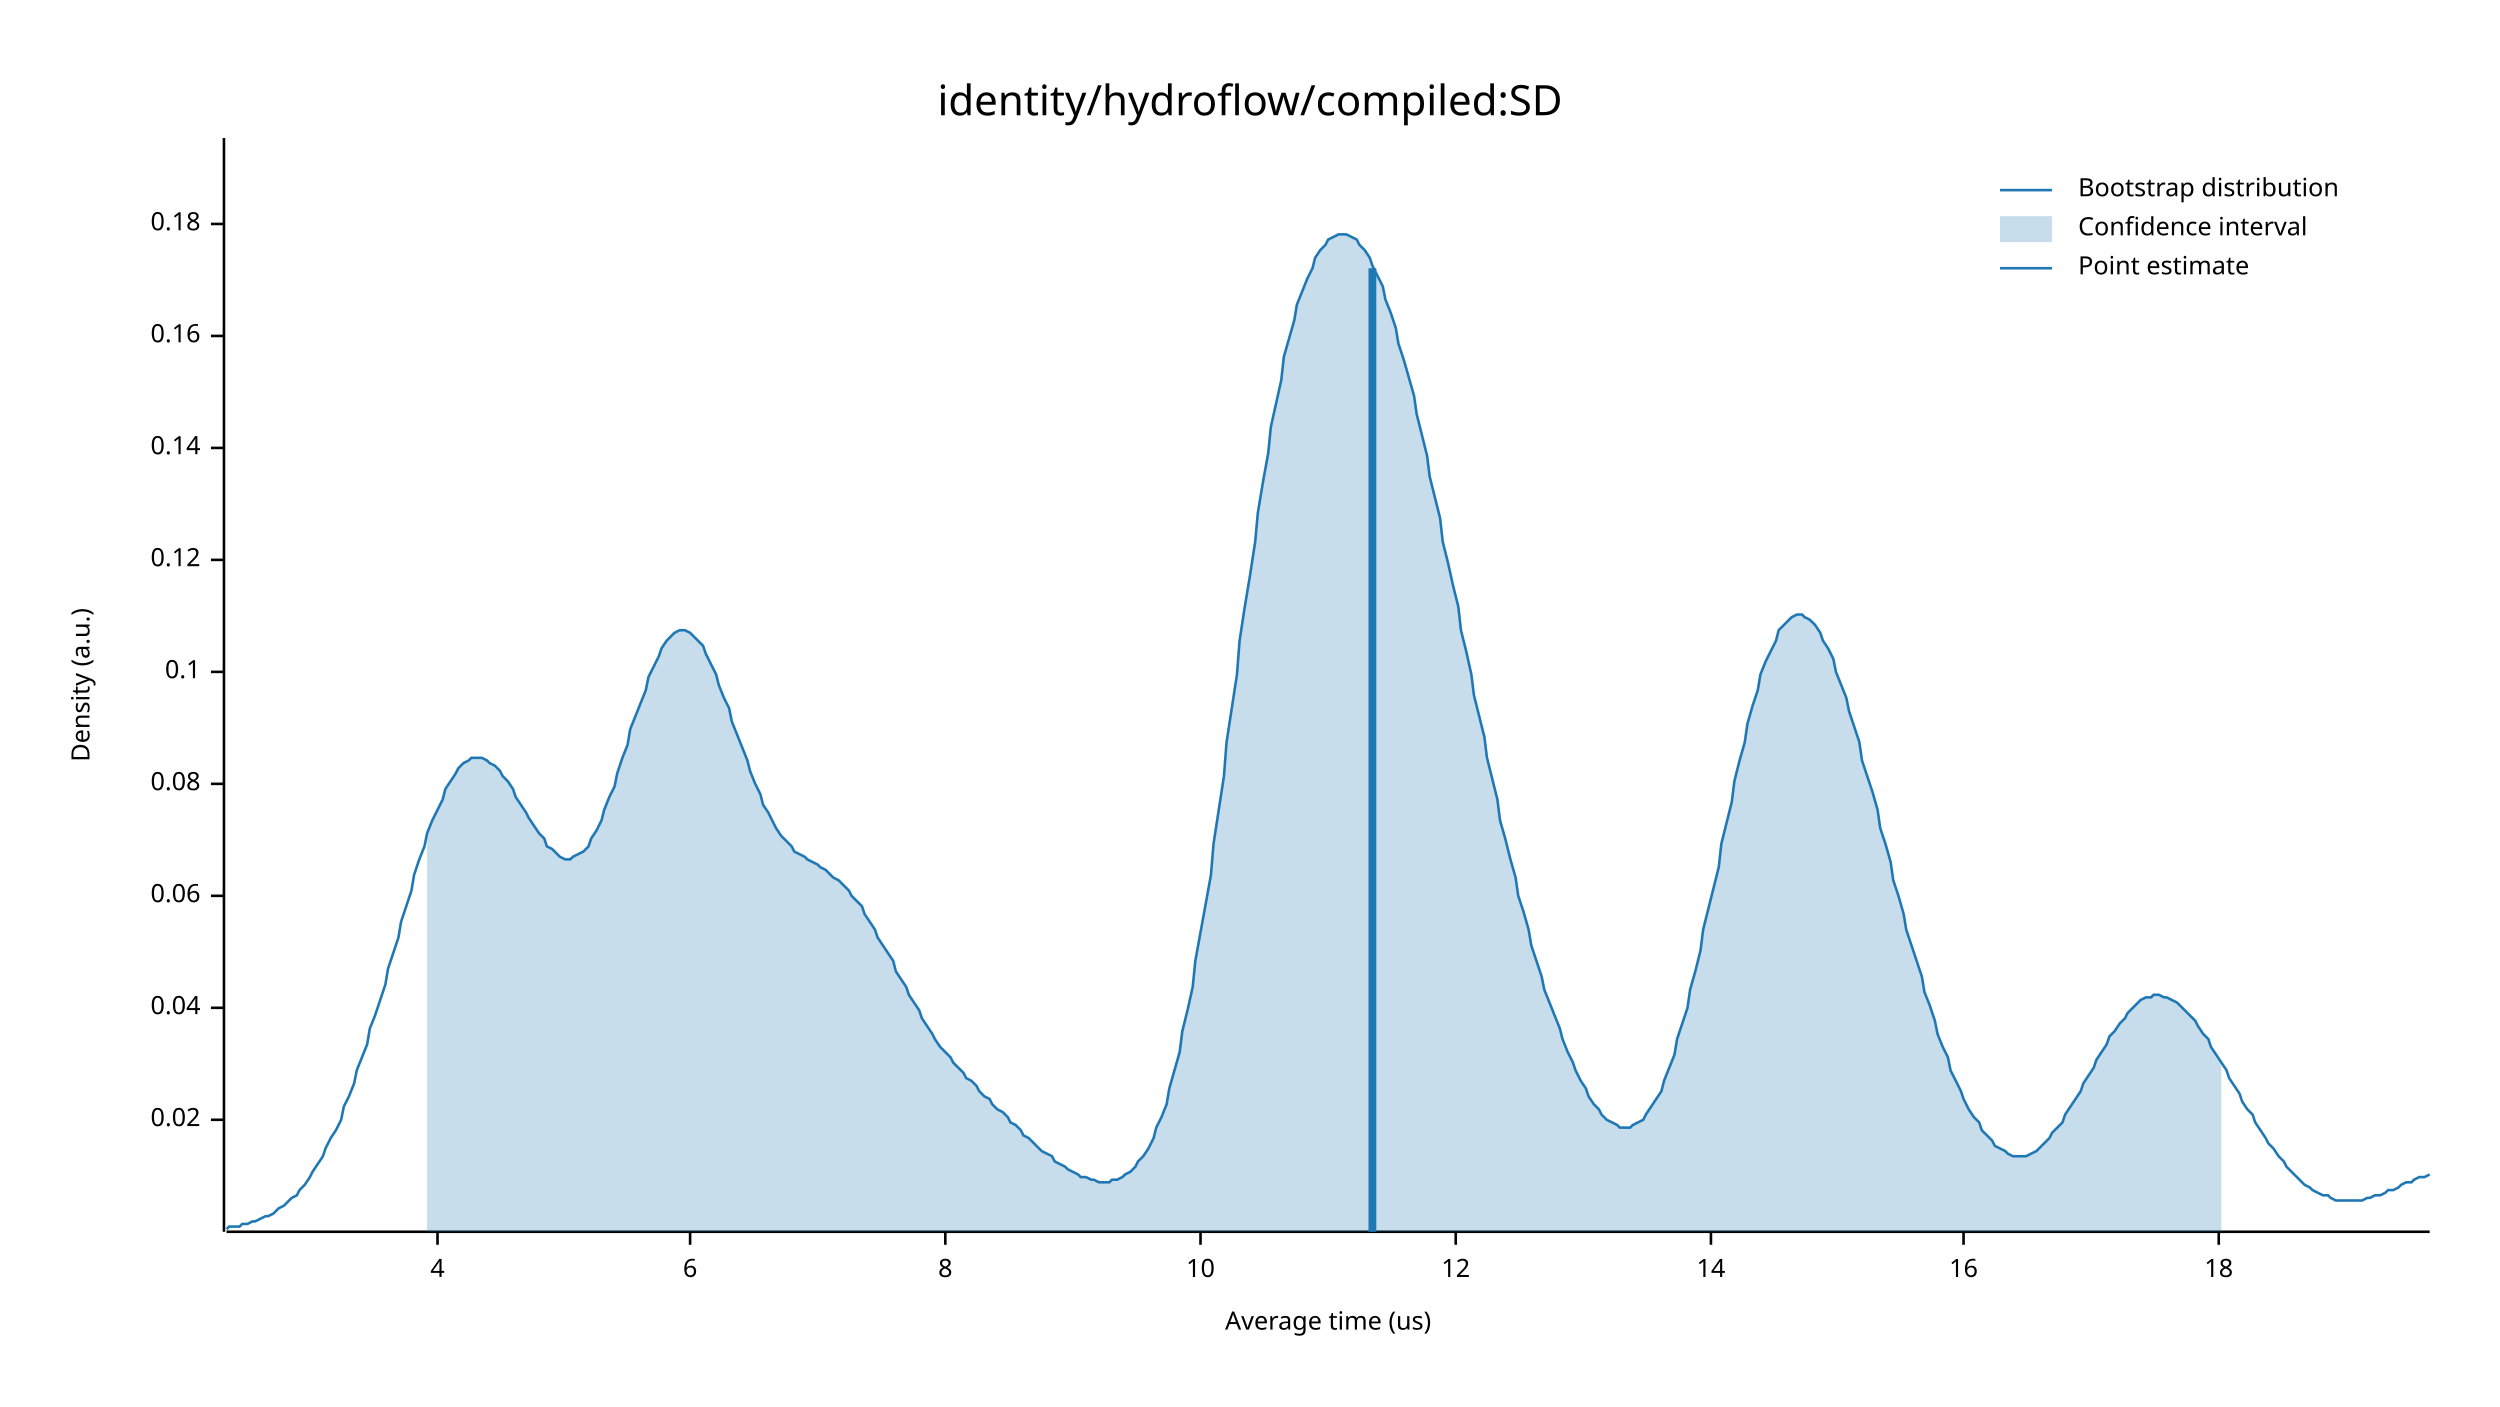
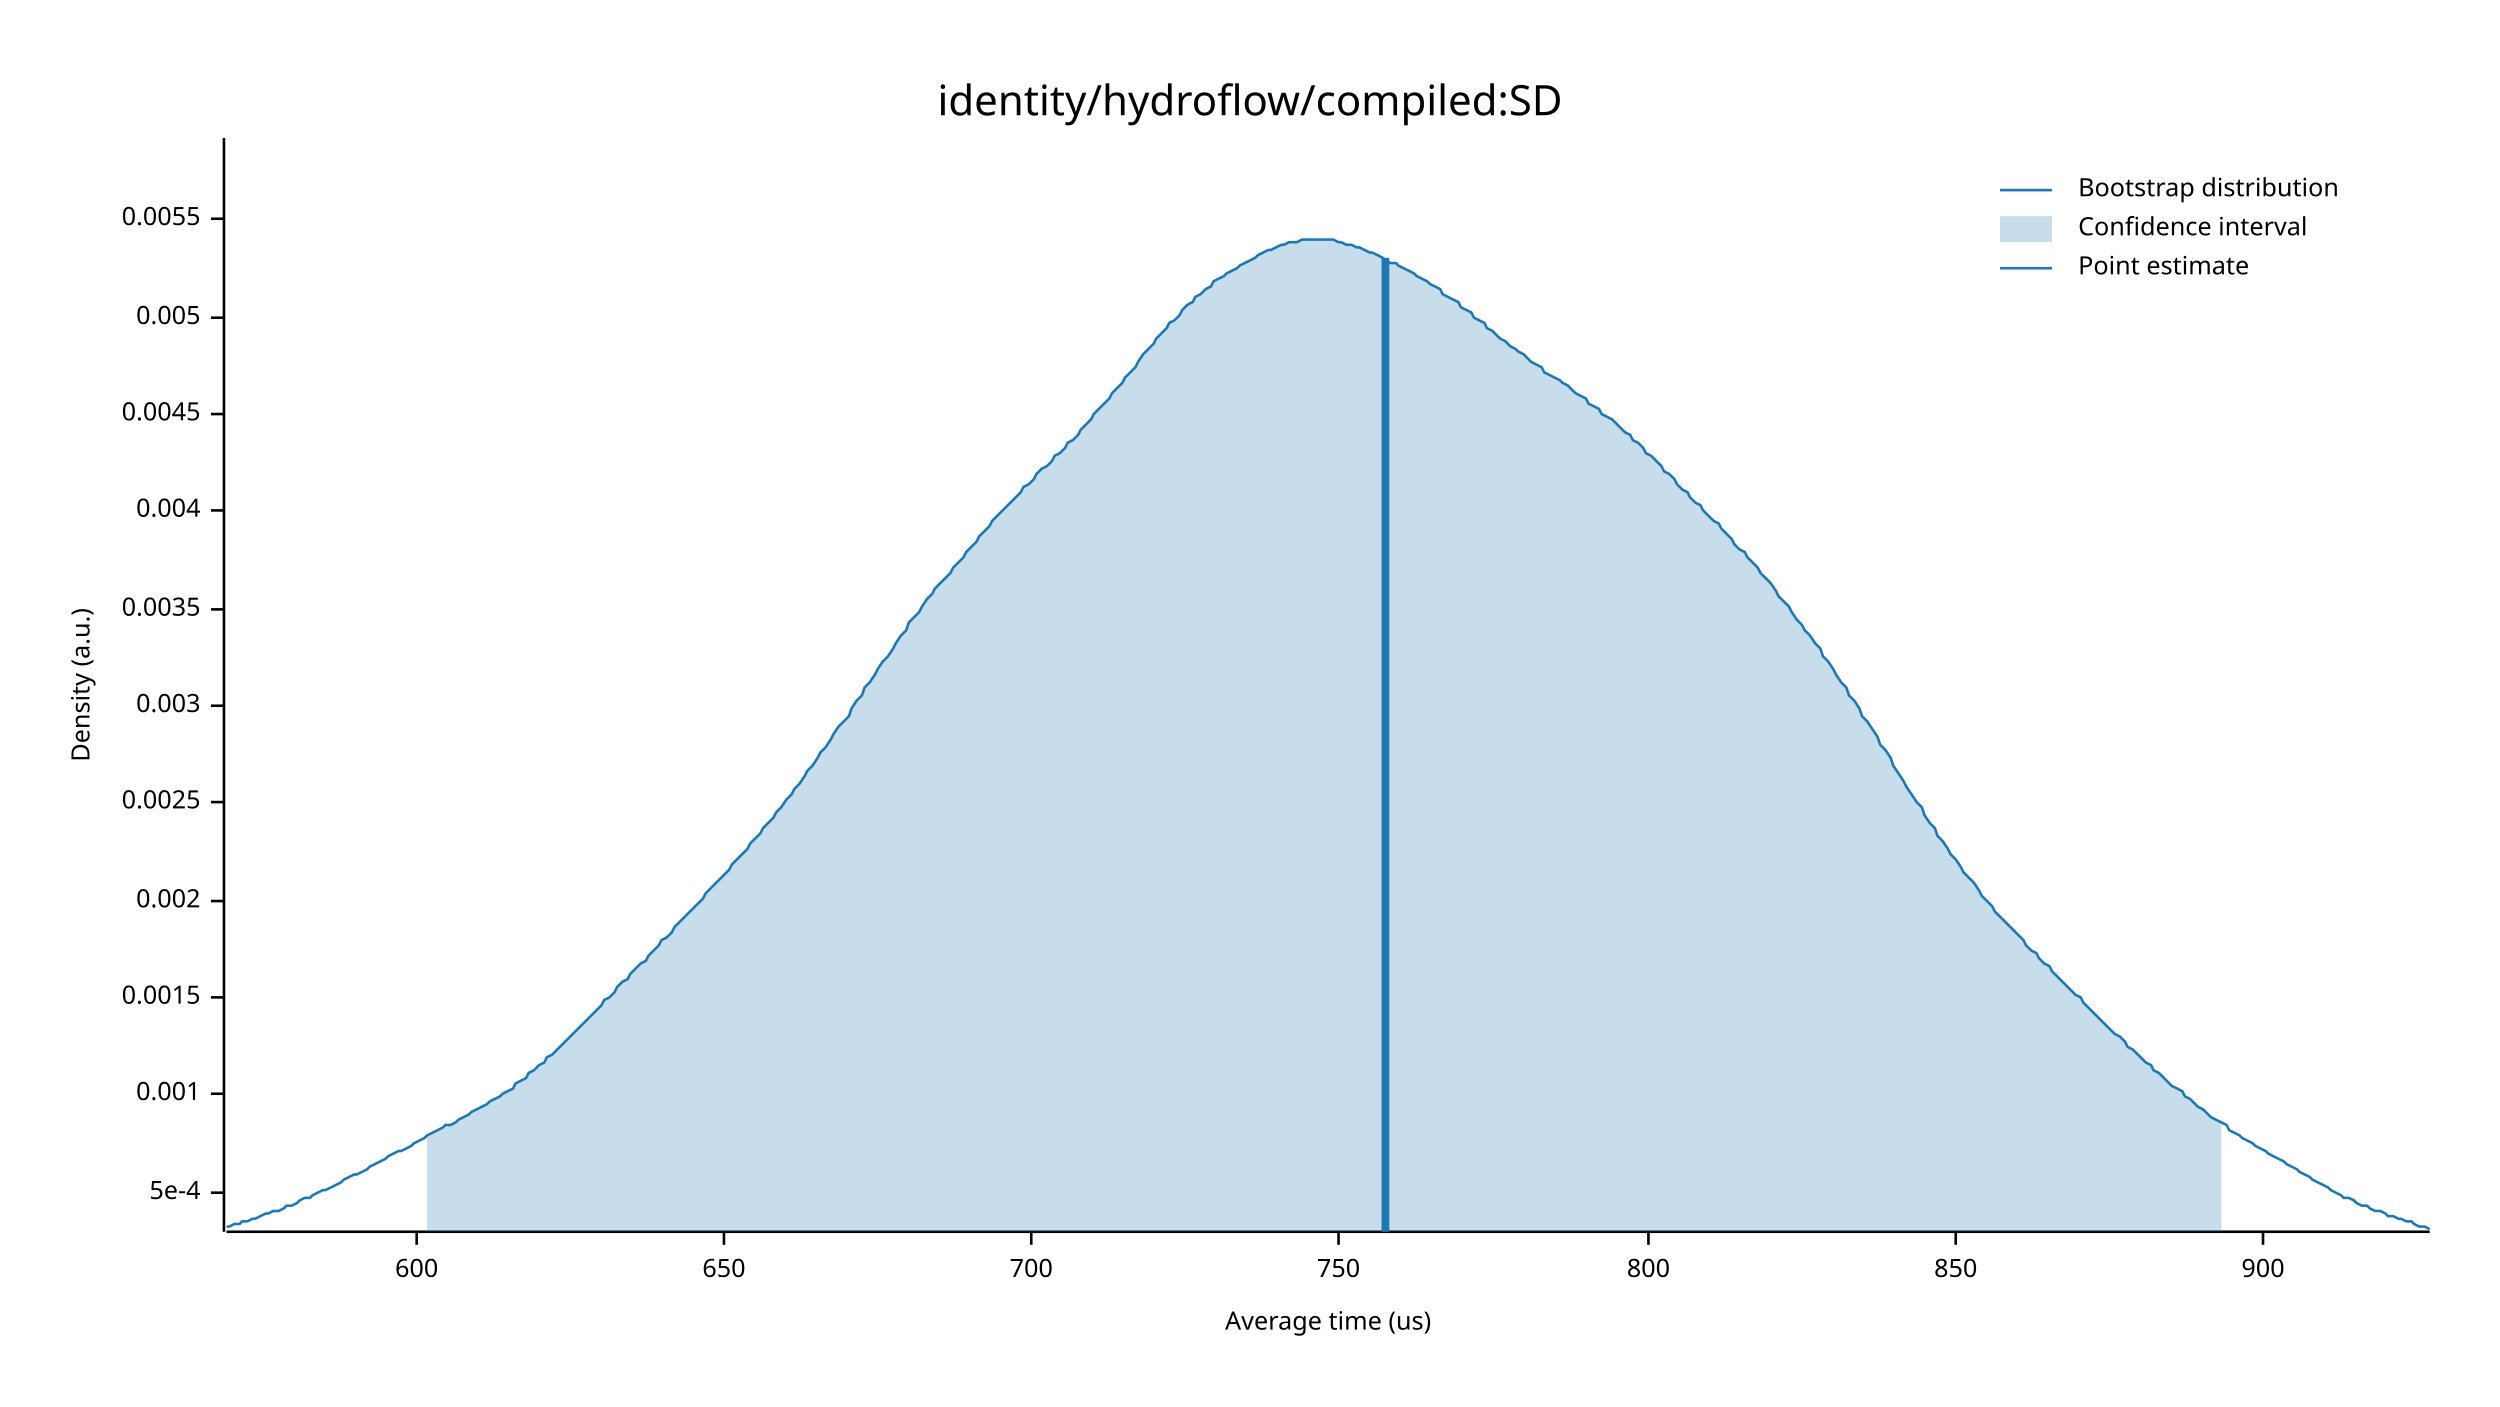
<svg xmlns="http://www.w3.org/2000/svg" width="960" height="540" viewBox="0 0 960 540">
  <text x="480" y="32" dy="0.76em" text-anchor="middle" font-family="sans-serif" font-size="16.129" opacity="1" fill="#000000">
identity/hydroflow/compiled:SD
</text>
  <text x="27" y="263" dy="0.76em" text-anchor="middle" font-family="sans-serif" font-size="9.677" opacity="1" fill="#000000" transform="rotate(270, 27, 263)">
Density (a.u.)
</text>
  <text x="510" y="513" dy="-0.5ex" text-anchor="middle" font-family="sans-serif" font-size="9.677" opacity="1" fill="#000000">
Average time (us)
</text>
  <polyline fill="none" opacity="1" stroke="#000000" stroke-width="1" points="86,53 86,473 " />
-   <text x="77" y="430" dy="0.5ex" text-anchor="end" font-family="sans-serif" font-size="9.677" opacity="1" fill="#000000">
- 0.02
+   <text x="77" y="458" dy="0.5ex" text-anchor="end" font-family="sans-serif" font-size="9.677" opacity="1" fill="#000000">
+ 5e-4
</text>
-   <polyline fill="none" opacity="1" stroke="#000000" stroke-width="1" points="81,430 86,430 " />
-   <text x="77" y="387" dy="0.5ex" text-anchor="end" font-family="sans-serif" font-size="9.677" opacity="1" fill="#000000">
- 0.04
+   <polyline fill="none" opacity="1" stroke="#000000" stroke-width="1" points="81,458 86,458 " />
+   <text x="77" y="420" dy="0.5ex" text-anchor="end" font-family="sans-serif" font-size="9.677" opacity="1" fill="#000000">
+ 0.001
</text>
-   <polyline fill="none" opacity="1" stroke="#000000" stroke-width="1" points="81,387 86,387 " />
-   <text x="77" y="344" dy="0.5ex" text-anchor="end" font-family="sans-serif" font-size="9.677" opacity="1" fill="#000000">
- 0.06
+   <polyline fill="none" opacity="1" stroke="#000000" stroke-width="1" points="81,420 86,420 " />
+   <text x="77" y="383" dy="0.5ex" text-anchor="end" font-family="sans-serif" font-size="9.677" opacity="1" fill="#000000">
+ 0.0015
</text>
-   <polyline fill="none" opacity="1" stroke="#000000" stroke-width="1" points="81,344 86,344 " />
-   <text x="77" y="301" dy="0.5ex" text-anchor="end" font-family="sans-serif" font-size="9.677" opacity="1" fill="#000000">
- 0.08
+   <polyline fill="none" opacity="1" stroke="#000000" stroke-width="1" points="81,383 86,383 " />
+   <text x="77" y="346" dy="0.5ex" text-anchor="end" font-family="sans-serif" font-size="9.677" opacity="1" fill="#000000">
+ 0.002
</text>
-   <polyline fill="none" opacity="1" stroke="#000000" stroke-width="1" points="81,301 86,301 " />
-   <text x="77" y="258" dy="0.5ex" text-anchor="end" font-family="sans-serif" font-size="9.677" opacity="1" fill="#000000">
- 0.1
+   <polyline fill="none" opacity="1" stroke="#000000" stroke-width="1" points="81,346 86,346 " />
+   <text x="77" y="308" dy="0.5ex" text-anchor="end" font-family="sans-serif" font-size="9.677" opacity="1" fill="#000000">
+ 0.0025
</text>
-   <polyline fill="none" opacity="1" stroke="#000000" stroke-width="1" points="81,258 86,258 " />
-   <text x="77" y="215" dy="0.5ex" text-anchor="end" font-family="sans-serif" font-size="9.677" opacity="1" fill="#000000">
- 0.12
+   <polyline fill="none" opacity="1" stroke="#000000" stroke-width="1" points="81,308 86,308 " />
+   <text x="77" y="271" dy="0.5ex" text-anchor="end" font-family="sans-serif" font-size="9.677" opacity="1" fill="#000000">
+ 0.003
</text>
-   <polyline fill="none" opacity="1" stroke="#000000" stroke-width="1" points="81,215 86,215 " />
-   <text x="77" y="172" dy="0.5ex" text-anchor="end" font-family="sans-serif" font-size="9.677" opacity="1" fill="#000000">
- 0.14
+   <polyline fill="none" opacity="1" stroke="#000000" stroke-width="1" points="81,271 86,271 " />
+   <text x="77" y="234" dy="0.5ex" text-anchor="end" font-family="sans-serif" font-size="9.677" opacity="1" fill="#000000">
+ 0.0035
</text>
-   <polyline fill="none" opacity="1" stroke="#000000" stroke-width="1" points="81,172 86,172 " />
-   <text x="77" y="129" dy="0.5ex" text-anchor="end" font-family="sans-serif" font-size="9.677" opacity="1" fill="#000000">
- 0.16
+   <polyline fill="none" opacity="1" stroke="#000000" stroke-width="1" points="81,234 86,234 " />
+   <text x="77" y="196" dy="0.5ex" text-anchor="end" font-family="sans-serif" font-size="9.677" opacity="1" fill="#000000">
+ 0.004
</text>
-   <polyline fill="none" opacity="1" stroke="#000000" stroke-width="1" points="81,129 86,129 " />
-   <text x="77" y="86" dy="0.5ex" text-anchor="end" font-family="sans-serif" font-size="9.677" opacity="1" fill="#000000">
- 0.18
+   <polyline fill="none" opacity="1" stroke="#000000" stroke-width="1" points="81,196 86,196 " />
+   <text x="77" y="159" dy="0.5ex" text-anchor="end" font-family="sans-serif" font-size="9.677" opacity="1" fill="#000000">
+ 0.0045
</text>
-   <polyline fill="none" opacity="1" stroke="#000000" stroke-width="1" points="81,86 86,86 " />
+   <polyline fill="none" opacity="1" stroke="#000000" stroke-width="1" points="81,159 86,159 " />
+   <text x="77" y="122" dy="0.5ex" text-anchor="end" font-family="sans-serif" font-size="9.677" opacity="1" fill="#000000">
+ 0.005
+ </text>
+   <polyline fill="none" opacity="1" stroke="#000000" stroke-width="1" points="81,122 86,122 " />
+   <text x="77" y="84" dy="0.5ex" text-anchor="end" font-family="sans-serif" font-size="9.677" opacity="1" fill="#000000">
+ 0.0055
+ </text>
+   <polyline fill="none" opacity="1" stroke="#000000" stroke-width="1" points="81,84 86,84 " />
  <polyline fill="none" opacity="1" stroke="#000000" stroke-width="1" points="87,473 933,473 " />
-   <text x="168" y="483" dy="0.76em" text-anchor="middle" font-family="sans-serif" font-size="9.677" opacity="1" fill="#000000">
- 4
+   <text x="160" y="483" dy="0.76em" text-anchor="middle" font-family="sans-serif" font-size="9.677" opacity="1" fill="#000000">
+ 600
</text>
-   <polyline fill="none" opacity="1" stroke="#000000" stroke-width="1" points="168,473 168,478 " />
-   <text x="265" y="483" dy="0.76em" text-anchor="middle" font-family="sans-serif" font-size="9.677" opacity="1" fill="#000000">
- 6
+   <polyline fill="none" opacity="1" stroke="#000000" stroke-width="1" points="160,473 160,478 " />
+   <text x="278" y="483" dy="0.76em" text-anchor="middle" font-family="sans-serif" font-size="9.677" opacity="1" fill="#000000">
+ 650
</text>
-   <polyline fill="none" opacity="1" stroke="#000000" stroke-width="1" points="265,473 265,478 " />
-   <text x="363" y="483" dy="0.76em" text-anchor="middle" font-family="sans-serif" font-size="9.677" opacity="1" fill="#000000">
- 8
+   <polyline fill="none" opacity="1" stroke="#000000" stroke-width="1" points="278,473 278,478 " />
+   <text x="396" y="483" dy="0.76em" text-anchor="middle" font-family="sans-serif" font-size="9.677" opacity="1" fill="#000000">
+ 700
</text>
-   <polyline fill="none" opacity="1" stroke="#000000" stroke-width="1" points="363,473 363,478 " />
-   <text x="461" y="483" dy="0.76em" text-anchor="middle" font-family="sans-serif" font-size="9.677" opacity="1" fill="#000000">
- 10
+   <polyline fill="none" opacity="1" stroke="#000000" stroke-width="1" points="396,473 396,478 " />
+   <text x="514" y="483" dy="0.76em" text-anchor="middle" font-family="sans-serif" font-size="9.677" opacity="1" fill="#000000">
+ 750
</text>
-   <polyline fill="none" opacity="1" stroke="#000000" stroke-width="1" points="461,473 461,478 " />
-   <text x="559" y="483" dy="0.76em" text-anchor="middle" font-family="sans-serif" font-size="9.677" opacity="1" fill="#000000">
- 12
+   <polyline fill="none" opacity="1" stroke="#000000" stroke-width="1" points="514,473 514,478 " />
+   <text x="633" y="483" dy="0.76em" text-anchor="middle" font-family="sans-serif" font-size="9.677" opacity="1" fill="#000000">
+ 800
</text>
-   <polyline fill="none" opacity="1" stroke="#000000" stroke-width="1" points="559,473 559,478 " />
-   <text x="657" y="483" dy="0.76em" text-anchor="middle" font-family="sans-serif" font-size="9.677" opacity="1" fill="#000000">
- 14
+   <polyline fill="none" opacity="1" stroke="#000000" stroke-width="1" points="633,473 633,478 " />
+   <text x="751" y="483" dy="0.76em" text-anchor="middle" font-family="sans-serif" font-size="9.677" opacity="1" fill="#000000">
+ 850
</text>
-   <polyline fill="none" opacity="1" stroke="#000000" stroke-width="1" points="657,473 657,478 " />
-   <text x="754" y="483" dy="0.76em" text-anchor="middle" font-family="sans-serif" font-size="9.677" opacity="1" fill="#000000">
- 16
+   <polyline fill="none" opacity="1" stroke="#000000" stroke-width="1" points="751,473 751,478 " />
+   <text x="869" y="483" dy="0.76em" text-anchor="middle" font-family="sans-serif" font-size="9.677" opacity="1" fill="#000000">
+ 900
</text>
-   <polyline fill="none" opacity="1" stroke="#000000" stroke-width="1" points="754,473 754,478 " />
-   <text x="852" y="483" dy="0.76em" text-anchor="middle" font-family="sans-serif" font-size="9.677" opacity="1" fill="#000000">
- 18
- </text>
-   <polyline fill="none" opacity="1" stroke="#000000" stroke-width="1" points="852,473 852,478 " />
-   <polyline fill="none" opacity="1" stroke="#1F78B4" stroke-width="1" points="87,472 88,471 90,471 92,471 93,470 95,470 97,469 98,469 100,468 102,467 103,467 105,466 107,464 109,463 110,462 112,460 114,459 115,457 117,455 119,452 120,450 122,447 124,444 125,441 127,437 129,434 131,430 132,425 134,421 136,416 137,411 139,406 141,401 142,395 144,390 146,384 148,378 149,372 151,366 153,360 154,354 156,348 158,342 159,336 161,330 163,325 164,320 166,315 168,311 170,307 171,303 173,300 175,297 176,295 178,293 180,292 181,291 183,291 185,291 187,292 188,293 190,294 192,296 193,298 195,300 197,303 198,306 200,309 202,312 203,314 205,317 207,320 209,322 210,325 212,326 214,328 215,329 217,330 219,330 220,329 222,328 224,327 226,325 227,322 229,319 231,315 232,311 234,306 236,302 237,297 239,291 241,286 242,280 244,275 246,270 248,265 249,260 251,256 253,252 254,249 256,246 258,244 259,243 261,242 263,242 265,243 266,244 268,246 270,248 271,251 273,255 275,259 276,263 278,268 280,272 281,277 283,282 285,287 287,292 288,296 290,301 292,305 293,309 295,312 297,316 298,318 300,321 302,323 304,325 305,327 307,328 309,329 310,330 312,331 314,332 315,333 317,334 319,336 320,337 322,338 324,340 326,342 327,344 329,346 331,348 332,351 334,354 336,357 337,360 339,363 341,366 343,369 344,373 346,376 348,379 349,382 351,385 353,388 354,391 356,394 358,397 359,399 361,402 363,404 365,406 366,408 368,410 370,412 371,414 373,415 375,417 376,419 378,421 380,422 381,424 383,426 385,427 387,429 388,431 390,432 392,434 393,436 395,437 397,439 398,440 400,442 402,443 404,444 405,446 407,447 409,448 410,449 412,450 414,451 415,452 417,452 419,453 420,453 422,454 424,454 426,454 427,453 429,453 431,452 432,451 434,450 436,448 437,446 439,444 441,441 443,437 444,433 446,429 448,424 449,418 451,411 453,404 454,396 456,388 458,379 459,369 461,358 463,347 465,336 466,324 468,311 470,298 471,285 473,272 475,259 476,246 478,233 480,221 482,208 483,197 485,185 487,174 488,164 490,155 492,146 493,137 495,130 497,123 498,117 500,112 502,107 504,103 505,99 507,96 509,94 510,92 512,91 514,90 515,90 517,90 519,91 521,92 522,94 524,96 526,99 527,102 529,106 531,110 532,115 534,120 536,126 537,132 539,138 541,145 543,152 544,159 546,167 548,175 549,183 551,191 553,199 554,208 556,216 558,225 560,233 561,242 563,250 565,259 566,267 568,275 570,283 571,291 573,299 575,307 576,315 578,322 580,330 582,337 583,344 585,350 587,357 588,363 590,369 592,375 593,380 595,385 597,390 599,395 600,399 602,404 604,408 605,411 607,415 609,418 610,421 612,424 614,426 615,428 617,430 619,431 621,432 622,433 624,433 626,433 627,432 629,431 631,430 632,428 634,425 636,422 638,419 639,415 641,410 643,405 644,399 646,393 648,387 649,380 651,373 653,365 654,357 656,349 658,341 660,333 661,324 663,316 665,308 666,300 668,292 670,285 671,278 673,271 675,265 676,259 678,254 680,250 682,246 683,242 685,240 687,238 688,237 690,236 692,236 693,237 695,238 697,240 699,243 700,246 702,249 704,253 705,258 707,263 709,268 710,273 712,279 714,285 715,292 717,298 719,304 721,311 722,318 724,324 726,331 727,338 729,344 731,351 732,357 734,363 736,369 738,375 739,381 741,386 743,392 744,397 746,402 748,406 749,411 751,415 753,419 754,422 756,426 758,429 760,431 761,434 763,436 765,438 766,440 768,441 770,442 771,443 773,444 775,444 777,444 778,444 780,443 782,442 783,441 785,439 787,437 788,435 790,433 792,431 793,428 795,425 797,422 799,419 800,416 802,413 804,410 805,407 807,404 809,401 810,398 812,396 814,393 816,391 817,389 819,387 821,385 822,384 824,383 826,383 827,382 829,382 831,383 832,383 834,384 836,385 838,387 839,388 841,390 843,392 844,394 846,397 848,399 849,402 851,405 853,408 855,411 856,414 858,417 860,420 861,423 863,426 865,428 866,431 868,434 870,437 871,439 873,441 875,444 877,446 878,448 880,450 882,452 883,453 885,455 887,456 888,457 890,458 892,459 894,459 895,460 897,461 899,461 900,461 902,461 904,461 905,461 907,461 909,460 910,460 912,459 914,459 916,458 917,457 919,457 921,456 922,455 924,454 926,454 927,453 929,452 931,452 933,451 " />
-   <polygon opacity="0.25" fill="#1F78B4" points="164,320 166,315 168,311 170,307 171,303 173,300 175,297 176,295 178,293 180,292 181,291 183,291 185,291 187,292 188,293 190,294 192,296 193,298 195,300 197,303 198,306 200,309 202,312 203,314 205,317 207,320 209,322 210,325 212,326 214,328 215,329 217,330 219,330 220,329 222,328 224,327 226,325 227,322 229,319 231,315 232,311 234,306 236,302 237,297 239,291 241,286 242,280 244,275 246,270 248,265 249,260 251,256 253,252 254,249 256,246 258,244 259,243 261,242 263,242 265,243 266,244 268,246 270,248 271,251 273,255 275,259 276,263 278,268 280,272 281,277 283,282 285,287 287,292 288,296 290,301 292,305 293,309 295,312 297,316 298,318 300,321 302,323 304,325 305,327 307,328 309,329 310,330 312,331 314,332 315,333 317,334 319,336 320,337 322,338 324,340 326,342 327,344 329,346 331,348 332,351 334,354 336,357 337,360 339,363 341,366 343,369 344,373 346,376 348,379 349,382 351,385 353,388 354,391 356,394 358,397 359,399 361,402 363,404 365,406 366,408 368,410 370,412 371,414 373,415 375,417 376,419 378,421 380,422 381,424 383,426 385,427 387,429 388,431 390,432 392,434 393,436 395,437 397,439 398,440 400,442 402,443 404,444 405,446 407,447 409,448 410,449 412,450 414,451 415,452 417,452 419,453 420,453 422,454 424,454 426,454 427,453 429,453 431,452 432,451 434,450 436,448 437,446 439,444 441,441 443,437 444,433 446,429 448,424 449,418 451,411 453,404 454,396 456,388 458,379 459,369 461,358 463,347 465,336 466,324 468,311 470,298 471,285 473,272 475,259 476,246 478,233 480,221 482,208 483,197 485,185 487,174 488,164 490,155 492,146 493,137 495,130 497,123 498,117 500,112 502,107 504,103 505,99 507,96 509,94 510,92 512,91 514,90 515,90 517,90 519,91 521,92 522,94 524,96 526,99 527,102 529,106 531,110 532,115 534,120 536,126 537,132 539,138 541,145 543,152 544,159 546,167 548,175 549,183 551,191 553,199 554,208 556,216 558,225 560,233 561,242 563,250 565,259 566,267 568,275 570,283 571,291 573,299 575,307 576,315 578,322 580,330 582,337 583,344 585,350 587,357 588,363 590,369 592,375 593,380 595,385 597,390 599,395 600,399 602,404 604,408 605,411 607,415 609,418 610,421 612,424 614,426 615,428 617,430 619,431 621,432 622,433 624,433 626,433 627,432 629,431 631,430 632,428 634,425 636,422 638,419 639,415 641,410 643,405 644,399 646,393 648,387 649,380 651,373 653,365 654,357 656,349 658,341 660,333 661,324 663,316 665,308 666,300 668,292 670,285 671,278 673,271 675,265 676,259 678,254 680,250 682,246 683,242 685,240 687,238 688,237 690,236 692,236 693,237 695,238 697,240 699,243 700,246 702,249 704,253 705,258 707,263 709,268 710,273 712,279 714,285 715,292 717,298 719,304 721,311 722,318 724,324 726,331 727,338 729,344 731,351 732,357 734,363 736,369 738,375 739,381 741,386 743,392 744,397 746,402 748,406 749,411 751,415 753,419 754,422 756,426 758,429 760,431 761,434 763,436 765,438 766,440 768,441 770,442 771,443 773,444 775,444 777,444 778,444 780,443 782,442 783,441 785,439 787,437 788,435 790,433 792,431 793,428 795,425 797,422 799,419 800,416 802,413 804,410 805,407 807,404 809,401 810,398 812,396 814,393 816,391 817,389 819,387 821,385 822,384 824,383 826,383 827,382 829,382 831,383 832,383 834,384 836,385 838,387 839,388 841,390 843,392 844,394 846,397 848,399 849,402 851,405 853,408 853,473 164,473 " />
-   <polyline fill="none" opacity="1" stroke="#1F78B4" stroke-width="3" points="527,473 527,103 " />
+   <polyline fill="none" opacity="1" stroke="#000000" stroke-width="1" points="869,473 869,478 " />
+   <polyline fill="none" opacity="1" stroke="#1F78B4" stroke-width="1" points="87,471 88,471 90,470 92,470 93,469 95,469 97,468 98,468 100,467 102,466 103,466 105,465 107,465 109,464 110,463 112,463 114,462 115,461 117,460 119,460 120,459 122,458 124,457 125,457 127,456 129,455 131,454 132,453 134,452 136,451 137,451 139,450 141,449 142,448 144,447 146,446 148,445 149,444 151,443 153,442 154,442 156,441 158,440 159,439 161,438 163,437 164,436 166,435 168,434 170,433 171,432 173,432 175,431 176,430 178,429 180,428 181,427 183,426 185,425 187,424 188,423 190,422 192,421 193,420 195,419 197,418 198,416 200,415 202,414 203,412 205,411 207,409 209,408 210,406 212,405 214,403 215,402 217,400 219,398 220,397 222,395 224,393 226,391 227,390 229,388 231,386 232,384 234,383 236,381 237,379 239,377 241,376 242,374 244,372 246,370 248,369 249,367 251,365 253,363 254,361 256,360 258,358 259,356 261,354 263,352 265,350 266,349 268,347 270,345 271,343 273,341 275,339 276,338 278,336 280,334 281,332 283,330 285,328 287,326 288,324 290,322 292,320 293,318 295,316 297,314 298,312 300,310 302,307 304,305 305,303 307,301 309,298 310,296 312,294 314,291 315,289 317,287 319,284 320,282 322,279 324,277 326,275 327,272 329,269 331,267 332,264 334,262 336,259 337,257 339,254 341,252 343,249 344,247 346,244 348,242 349,239 351,237 353,235 354,233 356,230 358,228 359,226 361,224 363,222 365,220 366,218 368,216 370,214 371,212 373,210 375,208 376,206 378,204 380,202 381,200 383,198 385,196 387,194 388,193 390,191 392,189 393,187 395,186 397,184 398,182 400,180 402,179 404,177 405,175 407,174 409,172 410,170 412,169 414,167 415,165 417,163 419,161 420,159 422,157 424,155 426,153 427,151 429,149 431,147 432,145 434,143 436,141 437,139 439,136 441,134 443,132 444,130 446,128 448,126 449,124 451,123 453,121 454,119 456,117 458,116 459,114 461,113 463,111 465,110 466,108 468,107 470,106 471,105 473,104 475,103 476,102 478,101 480,100 482,99 483,98 485,97 487,96 488,96 490,95 492,94 493,94 495,93 497,93 498,93 500,92 502,92 504,92 505,92 507,92 509,92 510,92 512,92 514,93 515,93 517,94 519,94 521,95 522,95 524,96 526,97 527,97 529,98 531,99 532,100 534,101 536,101 537,102 539,103 541,104 543,105 544,106 546,107 548,108 549,109 551,110 553,111 554,113 556,114 558,115 560,116 561,118 563,119 565,120 566,122 568,123 570,124 571,126 573,127 575,129 576,130 578,131 580,133 582,134 583,135 585,136 587,138 588,139 590,140 592,141 593,143 595,144 597,145 599,146 600,147 602,148 604,150 605,151 607,152 609,153 610,155 612,156 614,157 615,159 617,160 619,161 621,163 622,164 624,166 626,167 627,169 629,170 631,172 632,174 634,175 636,177 638,179 639,181 641,182 643,184 644,186 646,188 648,189 649,191 651,193 653,194 654,196 656,198 658,200 660,201 661,203 663,205 665,207 666,209 668,211 670,212 671,214 673,216 675,218 676,220 678,222 680,224 682,227 683,229 685,231 687,233 688,235 690,238 692,240 693,242 695,244 697,247 699,249 700,252 702,254 704,257 705,259 707,262 709,264 710,267 712,269 714,272 715,275 717,277 719,280 721,283 722,286 724,288 726,291 727,294 729,297 731,300 732,302 734,305 736,308 738,310 739,313 741,316 743,318 744,321 746,323 748,326 749,328 751,330 753,333 754,335 756,337 758,339 760,342 761,344 763,346 765,348 766,350 768,352 770,354 771,355 773,357 775,359 777,361 778,363 780,365 782,366 783,368 785,370 787,371 788,373 790,375 792,377 793,378 795,380 797,382 799,383 800,385 802,387 804,389 805,390 807,392 809,394 810,395 812,397 814,398 816,400 817,402 819,403 821,405 822,406 824,408 826,409 827,411 829,412 831,414 832,415 834,417 836,418 838,419 839,421 841,422 843,424 844,425 846,426 848,428 849,429 851,430 853,431 855,432 856,434 858,435 860,436 861,437 863,438 865,439 866,440 868,441 870,442 871,443 873,444 875,445 877,446 878,447 880,448 882,449 883,450 885,451 887,452 888,453 890,454 892,455 894,456 895,457 897,458 899,459 900,460 902,460 904,461 905,462 907,463 909,463 910,464 912,465 914,465 916,466 917,467 919,467 921,468 922,468 924,469 926,469 927,470 929,471 931,471 933,472 " />
+   <polygon opacity="0.25" fill="#1F78B4" points="164,436 166,435 168,434 170,433 171,432 173,432 175,431 176,430 178,429 180,428 181,427 183,426 185,425 187,424 188,423 190,422 192,421 193,420 195,419 197,418 198,416 200,415 202,414 203,412 205,411 207,409 209,408 210,406 212,405 214,403 215,402 217,400 219,398 220,397 222,395 224,393 226,391 227,390 229,388 231,386 232,384 234,383 236,381 237,379 239,377 241,376 242,374 244,372 246,370 248,369 249,367 251,365 253,363 254,361 256,360 258,358 259,356 261,354 263,352 265,350 266,349 268,347 270,345 271,343 273,341 275,339 276,338 278,336 280,334 281,332 283,330 285,328 287,326 288,324 290,322 292,320 293,318 295,316 297,314 298,312 300,310 302,307 304,305 305,303 307,301 309,298 310,296 312,294 314,291 315,289 317,287 319,284 320,282 322,279 324,277 326,275 327,272 329,269 331,267 332,264 334,262 336,259 337,257 339,254 341,252 343,249 344,247 346,244 348,242 349,239 351,237 353,235 354,233 356,230 358,228 359,226 361,224 363,222 365,220 366,218 368,216 370,214 371,212 373,210 375,208 376,206 378,204 380,202 381,200 383,198 385,196 387,194 388,193 390,191 392,189 393,187 395,186 397,184 398,182 400,180 402,179 404,177 405,175 407,174 409,172 410,170 412,169 414,167 415,165 417,163 419,161 420,159 422,157 424,155 426,153 427,151 429,149 431,147 432,145 434,143 436,141 437,139 439,136 441,134 443,132 444,130 446,128 448,126 449,124 451,123 453,121 454,119 456,117 458,116 459,114 461,113 463,111 465,110 466,108 468,107 470,106 471,105 473,104 475,103 476,102 478,101 480,100 482,99 483,98 485,97 487,96 488,96 490,95 492,94 493,94 495,93 497,93 498,93 500,92 502,92 504,92 505,92 507,92 509,92 510,92 512,92 514,93 515,93 517,94 519,94 521,95 522,95 524,96 526,97 527,97 529,98 531,99 532,100 534,101 536,101 537,102 539,103 541,104 543,105 544,106 546,107 548,108 549,109 551,110 553,111 554,113 556,114 558,115 560,116 561,118 563,119 565,120 566,122 568,123 570,124 571,126 573,127 575,129 576,130 578,131 580,133 582,134 583,135 585,136 587,138 588,139 590,140 592,141 593,143 595,144 597,145 599,146 600,147 602,148 604,150 605,151 607,152 609,153 610,155 612,156 614,157 615,159 617,160 619,161 621,163 622,164 624,166 626,167 627,169 629,170 631,172 632,174 634,175 636,177 638,179 639,181 641,182 643,184 644,186 646,188 648,189 649,191 651,193 653,194 654,196 656,198 658,200 660,201 661,203 663,205 665,207 666,209 668,211 670,212 671,214 673,216 675,218 676,220 678,222 680,224 682,227 683,229 685,231 687,233 688,235 690,238 692,240 693,242 695,244 697,247 699,249 700,252 702,254 704,257 705,259 707,262 709,264 710,267 712,269 714,272 715,275 717,277 719,280 721,283 722,286 724,288 726,291 727,294 729,297 731,300 732,302 734,305 736,308 738,310 739,313 741,316 743,318 744,321 746,323 748,326 749,328 751,330 753,333 754,335 756,337 758,339 760,342 761,344 763,346 765,348 766,350 768,352 770,354 771,355 773,357 775,359 777,361 778,363 780,365 782,366 783,368 785,370 787,371 788,373 790,375 792,377 793,378 795,380 797,382 799,383 800,385 802,387 804,389 805,390 807,392 809,394 810,395 812,397 814,398 816,400 817,402 819,403 821,405 822,406 824,408 826,409 827,411 829,412 831,414 832,415 834,417 836,418 838,419 839,421 841,422 843,424 844,425 846,426 848,428 849,429 851,430 853,431 853,473 164,473 " />
+   <polyline fill="none" opacity="1" stroke="#1F78B4" stroke-width="3" points="532,473 532,99 " />
  <text x="798" y="68" dy="0.76em" text-anchor="start" font-family="sans-serif" font-size="9.677" opacity="1" fill="#000000">
Bootstrap distribution
</text>
  <text x="798" y="83" dy="0.76em" text-anchor="start" font-family="sans-serif" font-size="9.677" opacity="1" fill="#000000">
Confidence interval
</text>
  <text x="798" y="98" dy="0.76em" text-anchor="start" font-family="sans-serif" font-size="9.677" opacity="1" fill="#000000">
Point estimate
</text>
  <polyline fill="none" opacity="1" stroke="#1F78B4" stroke-width="1" points="768,73 788,73 " />
  <rect x="768" y="83" width="20" height="10" opacity="0.25" fill="#1F78B4" stroke="none" />
  <polyline fill="none" opacity="1" stroke="#1F78B4" stroke-width="1" points="768,103 788,103 " />
</svg>
